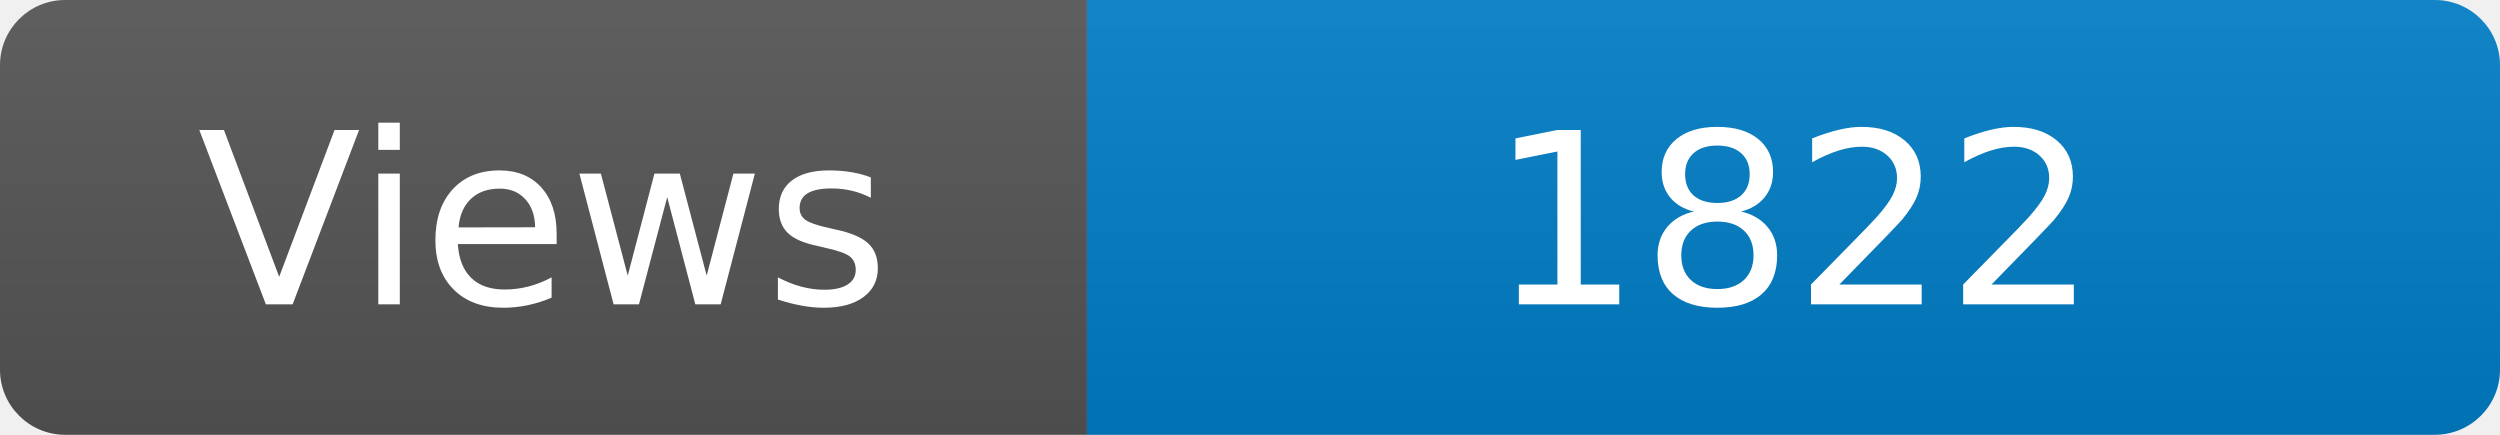
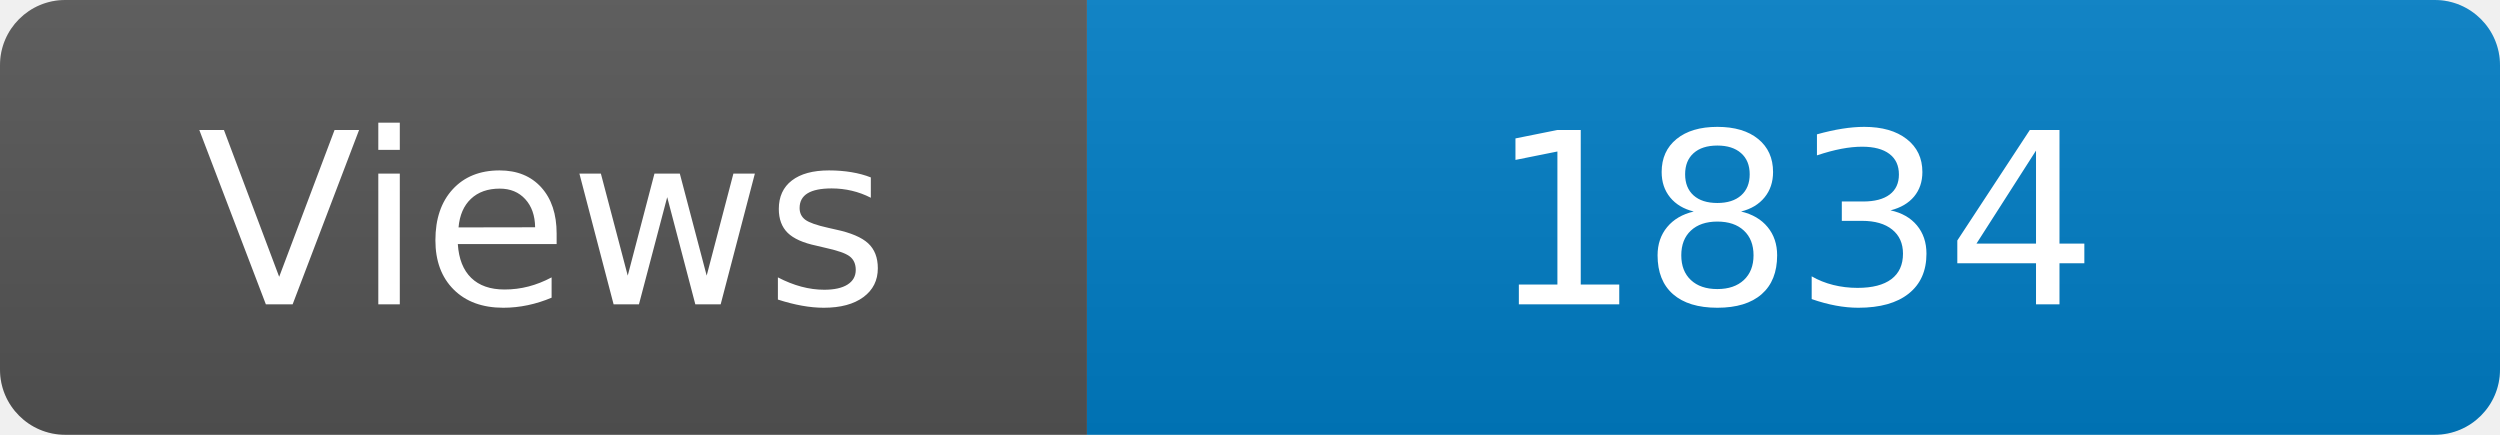
<svg xmlns="http://www.w3.org/2000/svg" width="115" height="20" role="img" aria-label="Maintained?: yes">
  <linearGradient id="s" x2="0" y2="100%">
    <stop offset="0" stop-color="#bbb" stop-opacity=".1" />
    <stop offset="1" stop-opacity=".1" />
  </linearGradient>
  <clipPath id="r">
    <rect width="115" height="20" rx="3" fill="#fff" />
  </clipPath>
  <g clip-path="url(#r)">
    <rect width="50" height="20" fill="#555" />
    <rect x="50" width="160" height="20" fill="#007ec6" />
    <rect width="115" height="20" fill="url(#s)" />
  </g>
  <g fill="#fff" text-anchor="middle" font-family="Verdana,Geneva,DejaVu Sans,sans-serif" font-size="110">
    <text x="250" y="140" transform="scale(.1)" fill="#fff">Views</text>
-     <text x="825" y="140" transform="scale(.1)" fill="#fff">1822</text>
+     <text x="825" y="140" transform="scale(.1)" fill="#fff">1834</text>
  </g>
</svg>
